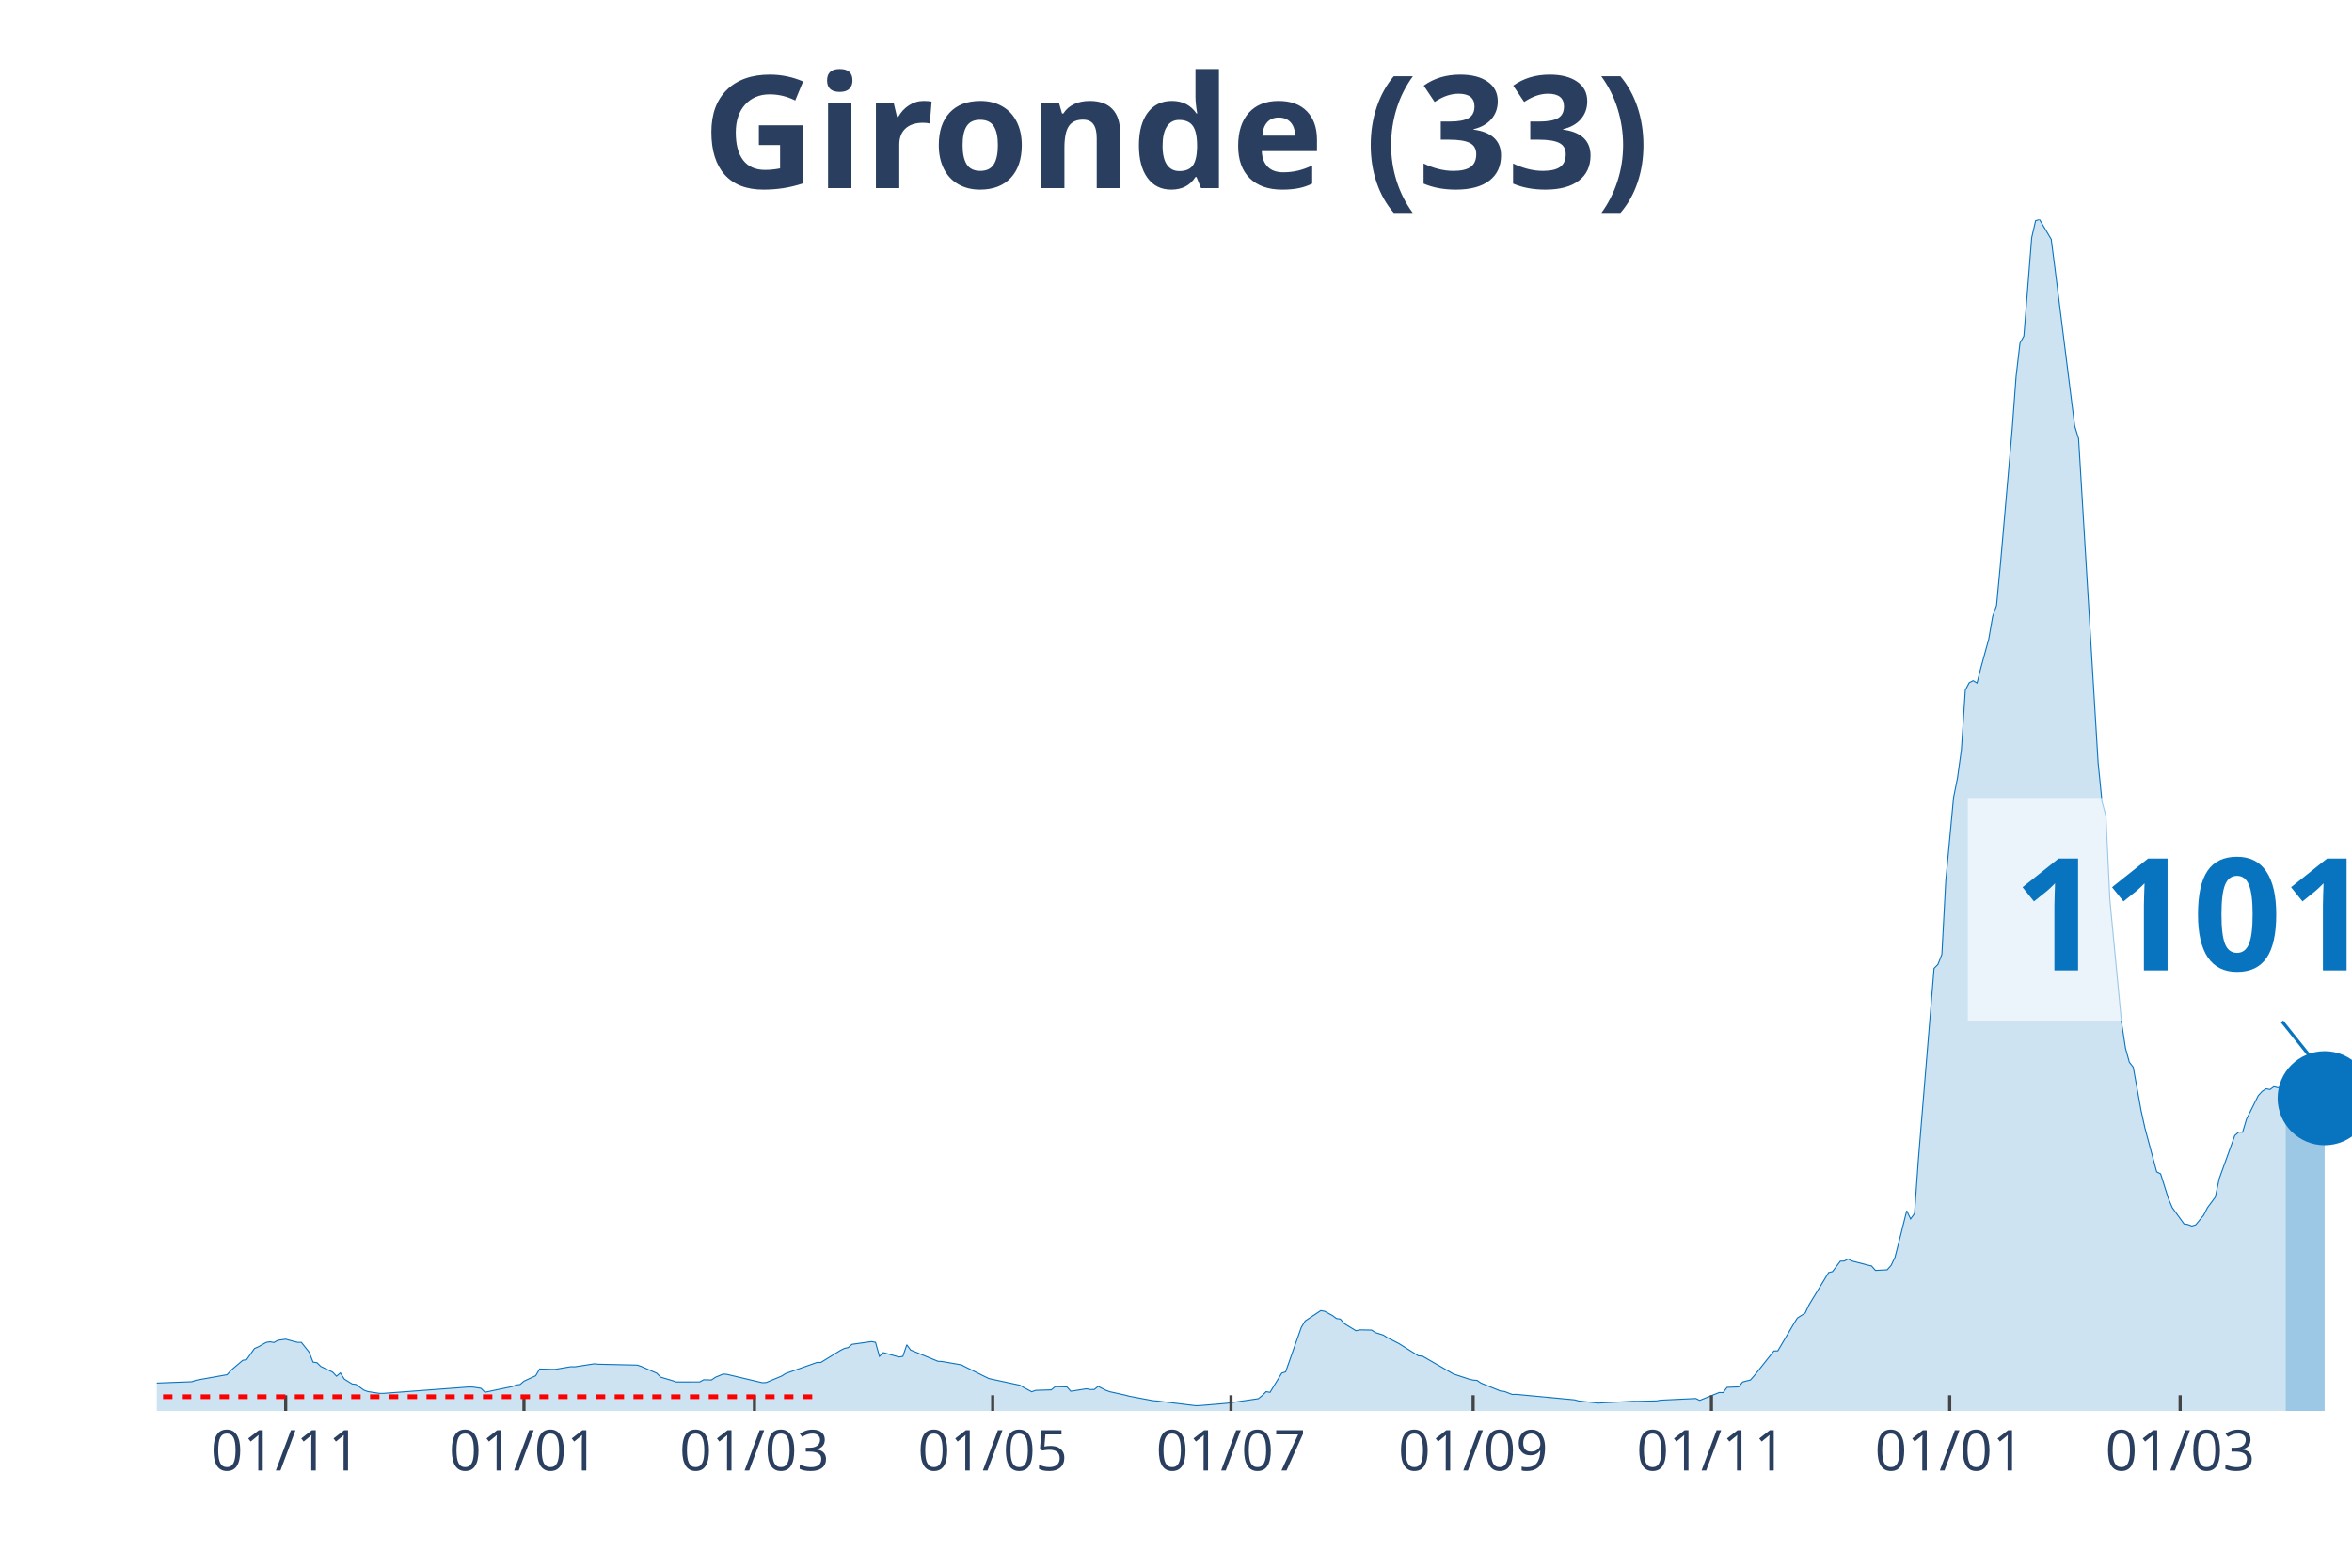
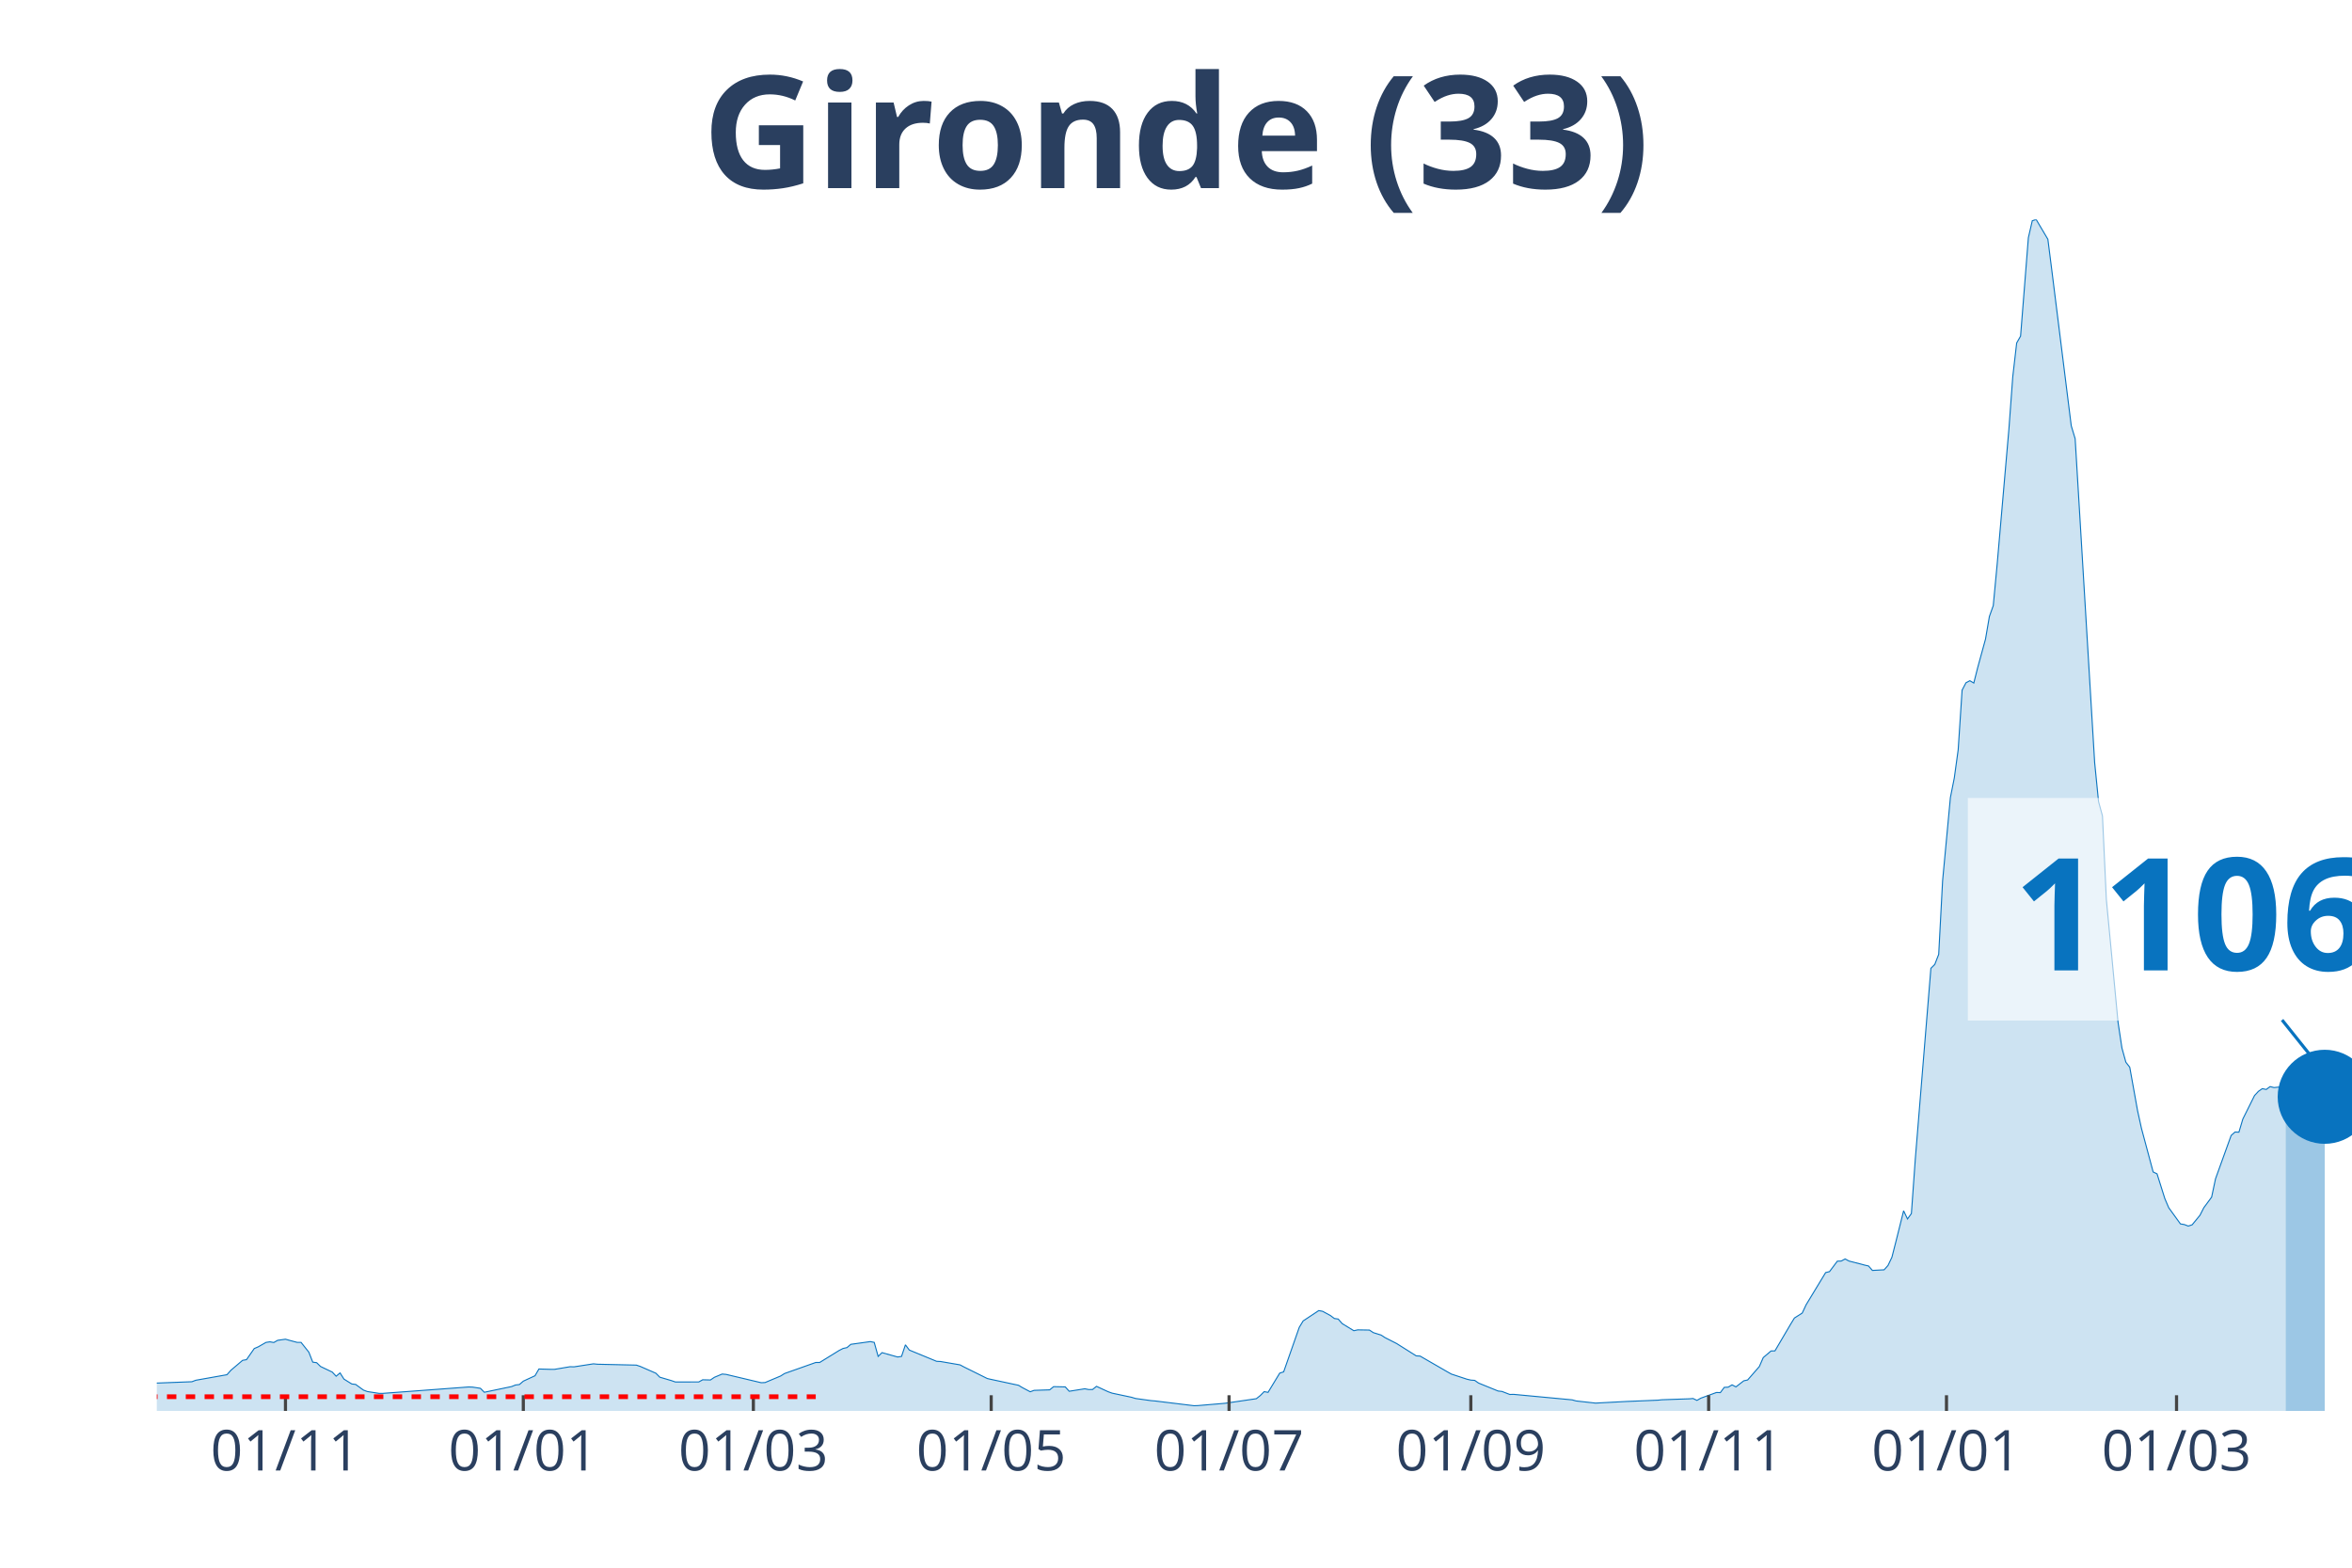
<svg xmlns="http://www.w3.org/2000/svg" class="main-svg" width="1125" height="750" style="" viewBox="0 0 750 500">
  <rect x="0" y="0" width="750" height="500" style="fill: rgb(0, 0, 0); fill-opacity: 0;" />
-   <defs id="defs-135006">
+   <defs id="defs-8172ce">
    <g class="clips">
-       <clipPath id="clip135006xyplot" class="plotclip">
+       <clipPath id="clip8172cexyplot" class="plotclip">
        <rect width="700" height="380" />
      </clipPath>
-       <clipPath class="axesclip" id="clip135006x">
+       <clipPath class="axesclip" id="clip8172cex">
        <rect x="50" y="0" width="700" height="500" />
      </clipPath>
-       <clipPath class="axesclip" id="clip135006y">
+       <clipPath class="axesclip" id="clip8172cey">
        <rect x="0" y="70" width="750" height="380" />
      </clipPath>
-       <clipPath class="axesclip" id="clip135006xy">
+       <clipPath class="axesclip" id="clip8172cexy">
        <rect x="50" y="70" width="700" height="380" />
      </clipPath>
    </g>
    <g class="gradients" />
  </defs>
  <g class="bglayer">
    <rect class="bg" x="50" y="70" width="700" height="380" style="fill: rgb(0, 0, 0); fill-opacity: 0; stroke-width: 0;" />
  </g>
  <g class="layer-below">
    <g class="imagelayer" />
    <g class="shapelayer" />
  </g>
  <g class="cartesianlayer">
    <g class="subplot xy">
      <g class="layer-subplot">
        <g class="shapelayer" />
        <g class="imagelayer" />
      </g>
      <g class="gridlayer">
        <g class="x">
-           <path class="xgrid crisp" transform="translate(91.1,0)" d="M0,70v380" style="stroke: rgb(255, 255, 255); stroke-opacity: 1; stroke-width: 1px;" />
-           <path class="xgrid crisp" transform="translate(167.08,0)" d="M0,70v380" style="stroke: rgb(255, 255, 255); stroke-opacity: 1; stroke-width: 1px;" />
-           <path class="xgrid crisp" transform="translate(240.57,0)" d="M0,70v380" style="stroke: rgb(255, 255, 255); stroke-opacity: 1; stroke-width: 1px;" />
-           <path class="xgrid crisp" transform="translate(316.55,0)" d="M0,70v380" style="stroke: rgb(255, 255, 255); stroke-opacity: 1; stroke-width: 1px;" />
-           <path class="xgrid crisp" transform="translate(392.53,0)" d="M0,70v380" style="stroke: rgb(255, 255, 255); stroke-opacity: 1; stroke-width: 1px;" />
-           <path class="xgrid crisp" transform="translate(469.75,0)" d="M0,70v380" style="stroke: rgb(255, 255, 255); stroke-opacity: 1; stroke-width: 1px;" />
-           <path class="xgrid crisp" transform="translate(545.73,0)" d="M0,70v380" style="stroke: rgb(255, 255, 255); stroke-opacity: 1; stroke-width: 1px;" />
-           <path class="xgrid crisp" transform="translate(621.71,0)" d="M0,70v380" style="stroke: rgb(255, 255, 255); stroke-opacity: 1; stroke-width: 1px;" />
-           <path class="xgrid crisp" transform="translate(695.2,0)" d="M0,70v380" style="stroke: rgb(255, 255, 255); stroke-opacity: 1; stroke-width: 1px;" />
+           <path class="xgrid crisp" transform="translate(91.03,0)" d="M0,70v380" style="stroke: rgb(255, 255, 255); stroke-opacity: 1; stroke-width: 1px;" />
+           <path class="xgrid crisp" transform="translate(166.87,0)" d="M0,70v380" style="stroke: rgb(255, 255, 255); stroke-opacity: 1; stroke-width: 1px;" />
+           <path class="xgrid crisp" transform="translate(240.23,0)" d="M0,70v380" style="stroke: rgb(255, 255, 255); stroke-opacity: 1; stroke-width: 1px;" />
+           <path class="xgrid crisp" transform="translate(316.07,0)" d="M0,70v380" style="stroke: rgb(255, 255, 255); stroke-opacity: 1; stroke-width: 1px;" />
+           <path class="xgrid crisp" transform="translate(391.92,0)" d="M0,70v380" style="stroke: rgb(255, 255, 255); stroke-opacity: 1; stroke-width: 1px;" />
+           <path class="xgrid crisp" transform="translate(469.01,0)" d="M0,70v380" style="stroke: rgb(255, 255, 255); stroke-opacity: 1; stroke-width: 1px;" />
+           <path class="xgrid crisp" transform="translate(544.85,0)" d="M0,70v380" style="stroke: rgb(255, 255, 255); stroke-opacity: 1; stroke-width: 1px;" />
+           <path class="xgrid crisp" transform="translate(620.69,0)" d="M0,70v380" style="stroke: rgb(255, 255, 255); stroke-opacity: 1; stroke-width: 1px;" />
+           <path class="xgrid crisp" transform="translate(694.05,0)" d="M0,70v380" style="stroke: rgb(255, 255, 255); stroke-opacity: 1; stroke-width: 1px;" />
        </g>
        <g class="y" />
      </g>
      <g class="zerolinelayer" />
      <path class="xlines-below" />
      <path class="ylines-below" />
      <g class="overlines-below" />
      <g class="xaxislayer-below" />
      <g class="yaxislayer-below" />
      <g class="overaxes-below" />
-       <g class="plot" transform="translate(50, 70)" clip-path="url('#clip135006xyplot')">
+       <g class="plot" transform="translate(50, 70)" clip-path="url('#clip8172cexyplot')">
        <g class="scatterlayer mlayer">
-           <g class="trace scatter trace9fcafe" style="stroke-miterlimit: 2;">
+           <g class="trace scatter tracecbbb23" style="stroke-miterlimit: 2;">
            <g class="fills">
              <g>
-                 <path class="js-fill" d="M678.83,380L-169.4,380L-169.4,379.86L-58.54,378.04L-57.3,377.75L-42.35,368.64L-41.1,368.59L-36.12,364.74L-34.88,364.13L-29.89,364.72L-28.65,365.63L-18.68,367.14L-17.44,367.12L-13.7,367.65L-12.46,368.68L-6.23,370.76L-4.98,370.84L-1.25,371.15L0,371.12L11.21,370.69L12.46,370.22L22.42,368.45L23.67,367.04L27.4,363.87L28.65,363.65L31.14,360.1L32.38,359.57L34.88,358.15L36.12,357.96L37.37,358.18L38.61,357.48L41.1,357.13L42.35,357.48L44.84,358.14L46.09,358.14L48.58,361.27L49.82,364.44L51.07,364.62L52.31,365.83L56.05,367.61L57.3,368.93L58.54,367.88L59.79,369.85L62.28,371.4L63.52,371.55L66.01,373.36L67.26,373.82L71,374.4L72.24,374.4L99.64,372.36L100.89,372.41L103.38,372.79L104.63,374.05L113.35,372.23L114.59,371.73L115.84,371.58L117.08,370.51L120.82,368.78L122.06,366.63L125.8,366.74L127.05,366.74L132.03,365.9L133.27,365.94L139.5,364.98L140.75,365.11L153.2,365.39L154.45,365.81L159.43,367.98L160.68,369.24L164.41,370.34L165.66,370.77L173.13,370.76L174.38,370.07L176.87,370.13L178.11,369.28L180.6,368.24L181.85,368.35L193.06,371L194.31,370.95L199.29,368.86L200.53,368.07L210.5,364.55L211.74,364.55L217.97,360.72L219.22,360.08L220.46,359.81L221.71,358.76L227.94,357.89L229.18,358.14L230.43,362.61L231.67,361.41L236.65,362.8L237.9,362.61L239.15,358.92L240.39,360.59L249.11,364.18L250.36,364.24L256.58,365.31L257.83,365.97L265.3,369.67L266.55,369.95L275.27,371.82L276.51,372.57L279,373.89L280.25,373.44L285.23,373.28L286.48,372.26L290.21,372.34L291.46,373.73L296.44,372.94L297.69,373.18L298.93,373.17L300.18,372.16L302.67,373.44L303.91,373.88L308.9,374.98L310.14,375.32L317.62,376.72L318.86,376.82L331.32,378.34L332.56,378.3L340.04,377.67L341.28,377.56L351.25,376.1L352.49,375.1L353.74,373.85L354.98,374.08L358.72,367.94L359.96,367.54L364.95,353.35L366.19,351.3L371.17,348L372.42,348.23L374.91,349.58L376.16,350.52L377.4,350.7L378.65,352.14L382.38,354.42L383.63,354.15L387.37,354.21L388.61,355.03L391.1,355.81L392.35,356.62L396.09,358.52L397.33,359.31L402.31,362.44L403.56,362.51L412.28,367.54L413.52,368.24L418.51,369.88L419.75,370.17L421,370.26L422.24,371.12L428.47,373.65L429.72,373.79L432.21,374.75L433.45,374.72L452.14,376.47L453.38,376.82L459.61,377.51L460.85,377.44L470.82,376.93L472.06,376.95L478.29,376.8L479.54,376.57L490.75,376.04L491.99,376.64L496.98,374.62L498.22,374.12L499.47,374.16L500.71,372.49L504.45,372.33L505.69,370.76L508.19,370.13L509.43,368.72L515.66,360.88L516.9,360.85L521.89,352.39L523.13,350.37L525.62,348.79L526.87,346.14L533.1,335.88L534.34,335.57L536.83,332.24L538.08,332.2L539.32,331.53L540.57,332.2L544.31,333.15L545.55,333.49L546.8,333.77L548.04,335.19L551.78,334.99L553.02,333.61L554.27,330.99L555.52,326.14L558.01,316.17L559.25,318.77L560.5,317.05L561.74,299.64L566.73,238.83L567.97,237.59L569.22,234.38L570.46,210.94L572.95,184.36L574.2,178.13L575.44,169.14L576.69,150.11L577.94,147.75L579.18,147.1L580.43,147.84L581.67,142.93L584.16,133.85L585.41,126.63L586.65,123.14L587.9,109.85L591.64,66.9L592.88,50.12L594.13,39.4L595.37,37.19L597.86,5.82L599.11,0.4L600.36,0L601.6,2.11L604.09,6.31L605.34,16.06L611.57,65.82L612.81,69.93L619.04,173.23L620.28,185.66L621.53,190.24L622.78,216.86L626.51,256.07L627.76,264.26L629,268.78L630.25,270.38L632.74,284.23L633.99,289.87L637.72,303.78L638.97,304.38L641.46,312.29L642.7,315.19L646.44,320.35L647.69,320.56L648.93,321.04L650.18,320.64L652.67,317.61L653.91,315.18L656.41,311.81L657.65,305.96L662.63,292.16L663.88,291.07L665.12,291.11L666.37,286.92L670.11,279.42L671.35,278.08L672.6,277.24L673.84,277.49L675.09,276.59L676.33,276.91L678.83,276.41" style="fill: rgb(8, 115, 191); fill-opacity: 0.2; stroke-width: 0;" />
+                 <path class="js-fill" d="M678.86,380L-169.09,380L-169.09,379.86L-58.44,378.04L-57.19,377.75L-42.27,368.64L-41.03,368.59L-36.06,364.74L-34.81,364.13L-29.84,364.72L-28.6,365.63L-18.65,367.14L-17.41,367.12L-13.68,367.65L-12.43,368.68L-6.22,370.76L-4.97,370.84L-1.24,371.15L0,371.12L11.19,370.69L12.43,370.22L22.38,368.45L23.62,367.04L27.35,363.87L28.6,363.65L31.08,360.1L32.33,359.57L34.81,358.15L36.06,357.96L37.3,358.18L38.54,357.48L41.03,357.13L42.27,357.48L44.76,358.14L46,358.14L48.49,361.27L49.73,364.44L50.98,364.62L52.22,365.83L55.95,367.61L57.19,368.93L58.44,367.88L59.68,369.85L62.17,371.4L63.41,371.55L65.9,373.36L67.14,373.82L70.87,374.4L72.11,374.4L99.47,372.36L100.71,372.41L103.2,372.79L104.44,374.05L113.14,372.23L114.39,371.73L115.63,371.58L116.87,370.51L120.6,368.78L121.85,366.63L125.58,366.74L126.82,366.74L131.79,365.9L133.04,365.94L139.25,364.98L140.5,365.11L152.93,365.39L154.17,365.81L159.15,367.98L160.39,369.24L164.12,370.34L165.36,370.77L172.82,370.76L174.07,370.07L176.55,370.13L177.8,369.28L180.28,368.24L181.53,368.35L192.72,371L193.96,370.95L198.93,368.86L200.18,368.07L210.12,364.55L211.37,364.55L217.58,360.72L218.83,360.08L220.07,359.81L221.31,358.76L227.53,357.89L228.77,358.14L230.02,362.61L231.26,361.41L236.23,362.8L237.48,362.61L238.72,358.92L239.96,360.59L248.67,364.18L249.91,364.24L256.13,365.31L257.37,365.97L264.83,369.67L266.07,369.95L274.78,371.82L276.02,372.57L278.51,373.89L279.75,373.44L284.72,373.28L285.97,372.26L289.7,372.34L290.94,373.73L295.91,372.94L297.16,373.18L298.4,373.17L299.64,372.16L303.37,373.88L304.62,374.33L310.83,375.65L312.08,376.03L317.05,376.72L318.29,376.82L330.73,378.34L331.97,378.3L339.43,377.67L340.67,377.56L350.62,376.1L351.87,375.1L353.11,373.85L354.35,374.08L358.08,367.94L359.33,367.54L364.3,353.35L365.54,351.3L370.52,348L371.76,348.23L374.25,349.58L375.49,350.52L376.73,350.7L377.98,352.14L381.71,354.42L382.95,354.15L386.68,354.21L387.92,355.03L390.41,355.81L391.65,356.62L395.38,358.52L396.63,359.31L401.6,362.44L402.84,362.51L411.55,367.54L412.79,368.24L417.76,369.88L419.01,370.17L420.25,370.26L421.49,371.12L427.71,373.65L428.95,373.79L431.44,374.75L432.68,374.72L451.33,376.47L452.58,376.82L458.79,377.51L460.04,377.44L468.74,376.98L469.98,376.93L478.69,376.57L479.93,376.44L488.63,376.14L489.88,376.04L491.12,376.64L492.36,375.93L497.34,374.12L498.58,374.16L499.82,372.49L501.07,372.42L502.31,371.69L503.55,372.33L506.04,370.4L507.28,370.13L511.01,365.85L512.26,362.99L514.74,360.88L515.99,360.85L520.96,352.39L522.2,350.37L524.69,348.79L525.93,346.14L532.15,335.88L533.39,335.57L535.88,332.24L537.12,332.2L538.37,331.53L539.61,332.2L543.34,333.15L544.58,333.49L545.83,333.77L547.07,335.19L550.8,334.99L552.04,333.61L553.29,330.99L554.53,326.14L557.02,316.17L558.26,318.77L559.5,317.05L560.75,299.64L565.72,238.83L566.96,237.59L568.21,234.38L569.45,210.94L571.94,184.36L573.18,178.13L574.42,169.14L575.67,150.11L576.91,147.75L578.15,147.1L579.4,147.84L580.64,142.93L583.13,133.85L584.37,126.63L585.61,123.14L586.86,109.85L590.59,66.9L591.83,50.12L593.07,39.4L594.32,37.19L596.8,5.82L598.05,0.4L599.29,0L600.53,2.11L603.02,6.31L604.26,16.06L610.48,65.82L611.72,69.93L617.94,173.23L619.18,185.66L620.43,190.24L621.67,216.86L625.4,256.07L626.64,264.26L627.89,268.78L629.13,270.38L631.62,284.23L632.86,289.87L636.59,303.78L637.83,304.38L640.32,312.29L641.56,315.19L645.29,320.35L646.54,320.56L647.78,321.04L649.02,320.64L651.51,317.61L652.75,315.18L655.24,311.81L656.48,305.96L661.46,292.15L662.7,291.05L663.94,291.1L665.19,286.91L668.92,279.41L670.16,278.07L671.4,277.22L672.65,277.47L673.89,276.56L675.13,276.87L678.86,276.5" style="fill: rgb(8, 115, 191); fill-opacity: 0.2; stroke-width: 0;" />
              </g>
            </g>
            <g class="errorbars" />
            <g class="lines">
-               <path class="js-line" d="M-169.4,379.86L-58.54,378.04L-57.3,377.75L-42.35,368.64L-41.1,368.59L-36.12,364.74L-34.88,364.13L-29.89,364.72L-28.65,365.63L-18.68,367.14L-17.44,367.12L-13.7,367.65L-12.46,368.68L-6.23,370.76L-4.98,370.84L-1.25,371.15L0,371.12L11.21,370.69L12.46,370.22L22.42,368.45L23.67,367.04L27.4,363.87L28.65,363.65L31.14,360.1L32.38,359.57L34.88,358.15L36.12,357.96L37.37,358.18L38.61,357.48L41.1,357.13L42.35,357.48L44.84,358.14L46.09,358.14L48.58,361.27L49.82,364.44L51.07,364.62L52.31,365.83L56.05,367.61L57.3,368.93L58.54,367.88L59.79,369.85L62.28,371.4L63.52,371.55L66.01,373.36L67.26,373.82L71,374.4L72.24,374.4L99.64,372.36L100.89,372.41L103.38,372.79L104.63,374.05L113.35,372.23L114.59,371.73L115.84,371.58L117.08,370.51L120.82,368.78L122.06,366.63L125.8,366.74L127.05,366.74L132.03,365.9L133.27,365.94L139.5,364.98L140.75,365.11L153.2,365.39L154.45,365.81L159.43,367.98L160.68,369.24L164.41,370.34L165.66,370.77L173.13,370.76L174.38,370.07L176.87,370.13L178.11,369.28L180.6,368.24L181.85,368.35L193.06,371L194.31,370.95L199.29,368.86L200.53,368.07L210.5,364.55L211.74,364.55L217.97,360.72L219.22,360.08L220.46,359.81L221.71,358.76L227.94,357.89L229.18,358.14L230.43,362.61L231.67,361.41L236.65,362.8L237.9,362.61L239.15,358.92L240.39,360.59L249.11,364.18L250.36,364.24L256.58,365.31L257.83,365.97L265.3,369.67L266.55,369.95L275.27,371.82L276.51,372.57L279,373.89L280.25,373.44L285.23,373.28L286.48,372.26L290.21,372.34L291.46,373.73L296.44,372.94L297.69,373.18L298.93,373.17L300.18,372.16L302.67,373.44L303.91,373.88L308.9,374.98L310.14,375.32L317.62,376.72L318.86,376.82L331.32,378.34L332.56,378.3L340.04,377.67L341.28,377.56L351.25,376.1L352.49,375.1L353.74,373.85L354.98,374.08L358.72,367.94L359.96,367.54L364.95,353.35L366.19,351.3L371.17,348L372.42,348.23L374.91,349.58L376.16,350.52L377.4,350.7L378.65,352.14L382.38,354.42L383.63,354.15L387.37,354.21L388.61,355.03L391.1,355.81L392.35,356.62L396.09,358.52L397.33,359.31L402.31,362.44L403.56,362.51L412.28,367.54L413.52,368.24L418.51,369.88L419.75,370.17L421,370.26L422.24,371.12L428.47,373.65L429.72,373.79L432.21,374.75L433.45,374.72L452.14,376.47L453.38,376.82L459.61,377.51L460.85,377.44L470.82,376.93L472.06,376.95L478.29,376.8L479.54,376.57L490.75,376.04L491.99,376.64L496.98,374.62L498.22,374.12L499.47,374.16L500.71,372.49L504.45,372.33L505.69,370.76L508.19,370.13L509.43,368.72L515.66,360.88L516.9,360.85L521.89,352.39L523.13,350.37L525.62,348.79L526.87,346.14L533.1,335.88L534.34,335.57L536.83,332.24L538.08,332.2L539.32,331.53L540.57,332.2L544.31,333.15L545.55,333.49L546.8,333.77L548.04,335.19L551.78,334.99L553.02,333.61L554.27,330.99L555.52,326.14L558.01,316.17L559.25,318.77L560.5,317.05L561.74,299.64L566.73,238.83L567.97,237.59L569.22,234.38L570.46,210.94L572.95,184.36L574.2,178.13L575.44,169.14L576.69,150.11L577.94,147.75L579.18,147.1L580.43,147.84L581.67,142.93L584.16,133.85L585.41,126.63L586.65,123.14L587.9,109.85L591.64,66.9L592.88,50.12L594.13,39.4L595.37,37.19L597.86,5.82L599.11,0.4L600.36,0L601.6,2.11L604.09,6.31L605.34,16.06L611.57,65.82L612.81,69.93L619.04,173.23L620.28,185.66L621.53,190.24L622.78,216.86L626.51,256.07L627.76,264.26L629,268.78L630.25,270.38L632.74,284.23L633.99,289.87L637.72,303.78L638.97,304.38L641.46,312.29L642.7,315.19L646.44,320.35L647.69,320.56L648.93,321.04L650.18,320.64L652.67,317.61L653.91,315.18L656.41,311.81L657.65,305.96L662.63,292.16L663.88,291.07L665.12,291.11L666.37,286.92L670.11,279.42L671.35,278.08L672.6,277.24L673.84,277.49L675.09,276.59L676.33,276.91L678.83,276.41" style="vector-effect: non-scaling-stroke; fill: none; stroke: rgb(8, 115, 191); stroke-opacity: 1; stroke-width: 0.5px; opacity: 1;" />
+               <path class="js-line" d="M-169.09,379.86L-58.44,378.04L-57.19,377.75L-42.27,368.64L-41.03,368.59L-36.06,364.74L-34.81,364.13L-29.84,364.72L-28.6,365.63L-18.65,367.14L-17.41,367.12L-13.68,367.65L-12.43,368.68L-6.22,370.76L-4.97,370.84L-1.24,371.15L0,371.12L11.19,370.69L12.43,370.22L22.38,368.45L23.62,367.04L27.35,363.87L28.6,363.65L31.08,360.1L32.33,359.57L34.81,358.15L36.06,357.96L37.3,358.18L38.54,357.48L41.03,357.13L42.27,357.48L44.76,358.14L46,358.14L48.49,361.27L49.73,364.44L50.98,364.62L52.22,365.83L55.95,367.61L57.19,368.93L58.44,367.88L59.68,369.85L62.17,371.4L63.41,371.55L65.9,373.36L67.14,373.82L70.87,374.4L72.11,374.4L99.47,372.36L100.71,372.41L103.2,372.79L104.44,374.05L113.14,372.23L114.39,371.73L115.63,371.58L116.87,370.51L120.6,368.78L121.85,366.63L125.58,366.74L126.82,366.74L131.79,365.9L133.04,365.94L139.25,364.98L140.5,365.11L152.93,365.39L154.17,365.81L159.15,367.98L160.39,369.24L164.12,370.34L165.36,370.77L172.82,370.76L174.07,370.07L176.55,370.13L177.8,369.28L180.28,368.24L181.53,368.35L192.72,371L193.96,370.95L198.93,368.86L200.18,368.07L210.12,364.55L211.37,364.55L217.58,360.72L218.83,360.08L220.07,359.81L221.31,358.76L227.53,357.89L228.77,358.14L230.02,362.61L231.26,361.41L236.23,362.8L237.48,362.61L238.72,358.92L239.96,360.59L248.67,364.18L249.91,364.24L256.13,365.31L257.37,365.97L264.83,369.67L266.07,369.95L274.78,371.82L276.02,372.57L278.51,373.89L279.75,373.44L284.72,373.28L285.97,372.26L289.7,372.34L290.94,373.73L295.91,372.94L297.16,373.18L298.4,373.17L299.64,372.16L303.37,373.88L304.62,374.33L310.83,375.65L312.08,376.03L317.05,376.72L318.29,376.82L330.73,378.34L331.97,378.3L339.43,377.67L340.67,377.56L350.62,376.1L351.87,375.1L353.11,373.85L354.35,374.08L358.08,367.94L359.33,367.54L364.3,353.35L365.54,351.3L370.52,348L371.76,348.23L374.25,349.58L375.49,350.52L376.73,350.7L377.98,352.14L381.71,354.42L382.95,354.15L386.68,354.21L387.92,355.03L390.41,355.81L391.65,356.62L395.38,358.52L396.63,359.31L401.6,362.44L402.84,362.51L411.55,367.54L412.79,368.24L417.76,369.88L419.01,370.17L420.25,370.26L421.49,371.12L427.71,373.65L428.95,373.79L431.44,374.75L432.68,374.72L451.33,376.47L452.58,376.82L458.79,377.51L460.04,377.44L468.74,376.98L469.98,376.93L478.69,376.57L479.93,376.44L488.63,376.14L489.88,376.04L491.12,376.64L492.36,375.93L497.34,374.12L498.58,374.16L499.82,372.49L501.07,372.42L502.31,371.69L503.55,372.33L506.04,370.4L507.28,370.13L511.01,365.85L512.26,362.99L514.74,360.88L515.99,360.85L520.96,352.39L522.2,350.37L524.69,348.79L525.93,346.14L532.15,335.88L533.39,335.57L535.88,332.24L537.12,332.2L538.37,331.53L539.61,332.2L543.34,333.15L544.58,333.49L545.83,333.77L547.07,335.19L550.8,334.99L552.04,333.61L553.29,330.99L554.53,326.14L557.02,316.17L558.26,318.77L559.5,317.05L560.75,299.64L565.72,238.83L566.96,237.59L568.21,234.38L569.45,210.94L571.94,184.36L573.18,178.13L574.42,169.14L575.67,150.11L576.91,147.75L578.15,147.1L579.4,147.84L580.64,142.93L583.13,133.85L584.37,126.63L585.61,123.14L586.86,109.85L590.59,66.9L591.83,50.12L593.07,39.4L594.32,37.19L596.8,5.82L598.05,0.4L599.29,0L600.53,2.11L603.02,6.31L604.26,16.06L610.48,65.82L611.72,69.93L617.94,173.23L619.18,185.66L620.43,190.24L621.67,216.86L625.4,256.07L626.64,264.26L627.89,268.78L629.13,270.38L631.62,284.23L632.86,289.87L636.59,303.78L637.83,304.38L640.32,312.29L641.56,315.19L645.29,320.35L646.54,320.56L647.78,321.04L649.02,320.64L651.51,317.61L652.75,315.18L655.24,311.81L656.48,305.96L661.46,292.15L662.7,291.05L663.94,291.1L665.19,286.91L668.92,279.41L670.16,278.07L671.4,277.22L672.65,277.47L673.89,276.56L675.13,276.87L678.86,276.5" style="vector-effect: non-scaling-stroke; fill: none; stroke: rgb(8, 115, 191); stroke-opacity: 1; stroke-width: 0.5px; opacity: 1;" />
            </g>
            <g class="points" />
            <g class="text" />
          </g>
-           <g class="trace scatter trace1e6ff7" style="stroke-miterlimit: 2;">
+           <g class="trace scatter traceb900f3" style="stroke-miterlimit: 2;">
            <g class="fills">
              <g>
-                 <path class="js-fill" d="M691.28,380L678.83,380L678.83,276.41L682.56,276.96L683.81,278.53L685.05,279.09L686.3,280.58L687.54,281.56L688.79,280.69L691.28,280.26" style="fill: rgb(8, 115, 191); fill-opacity: 0.4; stroke-width: 0;" />
+                 <path class="js-fill" d="M691.3,380L678.86,380L678.86,276.5L681.35,276.93L682.59,278.5L683.84,279.06L685.08,280.55L686.32,281.52L687.57,280.64L690.05,280.18L691.3,279.81" style="fill: rgb(8, 115, 191); fill-opacity: 0.4; stroke-width: 0;" />
              </g>
            </g>
            <g class="errorbars" />
            <g class="lines">
-               <path class="js-line" d="M678.83,276.41L682.56,276.96L683.81,278.53L685.05,279.09L686.3,280.58L687.54,281.56L688.79,280.69L691.28,280.26" style="vector-effect: non-scaling-stroke; fill: none; stroke: rgb(8, 115, 191); stroke-opacity: 1; stroke-width: 2px; opacity: 1;" />
+               <path class="js-line" d="M678.86,276.5L681.35,276.93L682.59,278.5L683.84,279.06L685.08,280.55L686.32,281.52L687.57,280.64L690.05,280.18L691.3,279.81" style="vector-effect: non-scaling-stroke; fill: none; stroke: rgb(8, 115, 191); stroke-opacity: 1; stroke-width: 2px; opacity: 1;" />
            </g>
            <g class="points" />
            <g class="text" />
          </g>
-           <g class="trace scatter traceef4f66" style="stroke-miterlimit: 2; opacity: 1;">
+           <g class="trace scatter trace886290" style="stroke-miterlimit: 2; opacity: 1;">
            <g class="fills" />
            <g class="errorbars" />
            <g class="lines" />
            <g class="points">
-               <path class="point" transform="translate(691.28,280.26)" d="M15,0A15,15 0 1,1 0,-15A15,15 0 0,1 15,0Z" style="opacity: 1; stroke-width: 0px; fill: rgb(8, 115, 191); fill-opacity: 1;" />
+               <path class="point" transform="translate(691.3,279.81)" d="M15,0A15,15 0 1,1 0,-15A15,15 0 0,1 15,0Z" style="opacity: 1; stroke-width: 0px; fill: rgb(8, 115, 191); fill-opacity: 1;" />
            </g>
            <g class="text" />
          </g>
        </g>
      </g>
      <g class="overplot" />
      <path class="xlines-above crisp" style="fill: none; stroke-width: 1px; stroke: rgb(0, 0, 0); stroke-opacity: 0;" d="" />
      <path class="ylines-above crisp" style="fill: none;" d="M0,0" />
      <g class="overlines-above" />
      <g class="xaxislayer-above">
-         <path class="xtick ticks crisp" d="M0,450v-5" transform="translate(91.1,0)" style="stroke: rgb(68, 68, 68); stroke-opacity: 1; stroke-width: 1px;" />
-         <path class="xtick ticks crisp" d="M0,450v-5" transform="translate(167.08,0)" style="stroke: rgb(68, 68, 68); stroke-opacity: 1; stroke-width: 1px;" />
-         <path class="xtick ticks crisp" d="M0,450v-5" transform="translate(240.57,0)" style="stroke: rgb(68, 68, 68); stroke-opacity: 1; stroke-width: 1px;" />
-         <path class="xtick ticks crisp" d="M0,450v-5" transform="translate(316.55,0)" style="stroke: rgb(68, 68, 68); stroke-opacity: 1; stroke-width: 1px;" />
-         <path class="xtick ticks crisp" d="M0,450v-5" transform="translate(392.53,0)" style="stroke: rgb(68, 68, 68); stroke-opacity: 1; stroke-width: 1px;" />
-         <path class="xtick ticks crisp" d="M0,450v-5" transform="translate(469.75,0)" style="stroke: rgb(68, 68, 68); stroke-opacity: 1; stroke-width: 1px;" />
-         <path class="xtick ticks crisp" d="M0,450v-5" transform="translate(545.73,0)" style="stroke: rgb(68, 68, 68); stroke-opacity: 1; stroke-width: 1px;" />
-         <path class="xtick ticks crisp" d="M0,450v-5" transform="translate(621.71,0)" style="stroke: rgb(68, 68, 68); stroke-opacity: 1; stroke-width: 1px;" />
-         <path class="xtick ticks crisp" d="M0,450v-5" transform="translate(695.2,0)" style="stroke: rgb(68, 68, 68); stroke-opacity: 1; stroke-width: 1px;" />
+         <path class="xtick ticks crisp" d="M0,450v-5" transform="translate(91.03,0)" style="stroke: rgb(68, 68, 68); stroke-opacity: 1; stroke-width: 1px;" />
+         <path class="xtick ticks crisp" d="M0,450v-5" transform="translate(166.87,0)" style="stroke: rgb(68, 68, 68); stroke-opacity: 1; stroke-width: 1px;" />
+         <path class="xtick ticks crisp" d="M0,450v-5" transform="translate(240.23,0)" style="stroke: rgb(68, 68, 68); stroke-opacity: 1; stroke-width: 1px;" />
+         <path class="xtick ticks crisp" d="M0,450v-5" transform="translate(316.07,0)" style="stroke: rgb(68, 68, 68); stroke-opacity: 1; stroke-width: 1px;" />
+         <path class="xtick ticks crisp" d="M0,450v-5" transform="translate(391.92,0)" style="stroke: rgb(68, 68, 68); stroke-opacity: 1; stroke-width: 1px;" />
+         <path class="xtick ticks crisp" d="M0,450v-5" transform="translate(469.01,0)" style="stroke: rgb(68, 68, 68); stroke-opacity: 1; stroke-width: 1px;" />
+         <path class="xtick ticks crisp" d="M0,450v-5" transform="translate(544.85,0)" style="stroke: rgb(68, 68, 68); stroke-opacity: 1; stroke-width: 1px;" />
+         <path class="xtick ticks crisp" d="M0,450v-5" transform="translate(620.69,0)" style="stroke: rgb(68, 68, 68); stroke-opacity: 1; stroke-width: 1px;" />
+         <path class="xtick ticks crisp" d="M0,450v-5" transform="translate(694.05,0)" style="stroke: rgb(68, 68, 68); stroke-opacity: 1; stroke-width: 1px;" />
        <g class="xtick">
-           <text text-anchor="middle" x="0" y="469" transform="translate(91.1,0)" style="font-family: 'Open Sans', verdana, arial, sans-serif; font-size: 18px; fill: rgb(42, 63, 95); fill-opacity: 1; white-space: pre;">01/11</text>
+           <text text-anchor="middle" x="0" y="469" transform="translate(91.03,0)" style="font-family: 'Open Sans', verdana, arial, sans-serif; font-size: 18px; fill: rgb(42, 63, 95); fill-opacity: 1; white-space: pre;">01/11</text>
        </g>
        <g class="xtick">
-           <text text-anchor="middle" x="0" y="469" transform="translate(167.08,0)" style="font-family: 'Open Sans', verdana, arial, sans-serif; font-size: 18px; fill: rgb(42, 63, 95); fill-opacity: 1; white-space: pre;">01/01</text>
+           <text text-anchor="middle" x="0" y="469" transform="translate(166.87,0)" style="font-family: 'Open Sans', verdana, arial, sans-serif; font-size: 18px; fill: rgb(42, 63, 95); fill-opacity: 1; white-space: pre;">01/01</text>
        </g>
        <g class="xtick">
-           <text text-anchor="middle" x="0" y="469" transform="translate(240.57,0)" style="font-family: 'Open Sans', verdana, arial, sans-serif; font-size: 18px; fill: rgb(42, 63, 95); fill-opacity: 1; white-space: pre;">01/03</text>
+           <text text-anchor="middle" x="0" y="469" transform="translate(240.23,0)" style="font-family: 'Open Sans', verdana, arial, sans-serif; font-size: 18px; fill: rgb(42, 63, 95); fill-opacity: 1; white-space: pre;">01/03</text>
        </g>
        <g class="xtick">
-           <text text-anchor="middle" x="0" y="469" transform="translate(316.55,0)" style="font-family: 'Open Sans', verdana, arial, sans-serif; font-size: 18px; fill: rgb(42, 63, 95); fill-opacity: 1; white-space: pre;">01/05</text>
+           <text text-anchor="middle" x="0" y="469" transform="translate(316.07,0)" style="font-family: 'Open Sans', verdana, arial, sans-serif; font-size: 18px; fill: rgb(42, 63, 95); fill-opacity: 1; white-space: pre;">01/05</text>
        </g>
        <g class="xtick">
-           <text text-anchor="middle" x="0" y="469" transform="translate(392.53,0)" style="font-family: 'Open Sans', verdana, arial, sans-serif; font-size: 18px; fill: rgb(42, 63, 95); fill-opacity: 1; white-space: pre;">01/07</text>
+           <text text-anchor="middle" x="0" y="469" transform="translate(391.92,0)" style="font-family: 'Open Sans', verdana, arial, sans-serif; font-size: 18px; fill: rgb(42, 63, 95); fill-opacity: 1; white-space: pre;">01/07</text>
        </g>
        <g class="xtick">
-           <text text-anchor="middle" x="0" y="469" transform="translate(469.75,0)" style="font-family: 'Open Sans', verdana, arial, sans-serif; font-size: 18px; fill: rgb(42, 63, 95); fill-opacity: 1; white-space: pre;">01/09</text>
+           <text text-anchor="middle" x="0" y="469" transform="translate(469.01,0)" style="font-family: 'Open Sans', verdana, arial, sans-serif; font-size: 18px; fill: rgb(42, 63, 95); fill-opacity: 1; white-space: pre;">01/09</text>
        </g>
        <g class="xtick">
-           <text text-anchor="middle" x="0" y="469" transform="translate(545.73,0)" style="font-family: 'Open Sans', verdana, arial, sans-serif; font-size: 18px; fill: rgb(42, 63, 95); fill-opacity: 1; white-space: pre;">01/11</text>
+           <text text-anchor="middle" x="0" y="469" transform="translate(544.85,0)" style="font-family: 'Open Sans', verdana, arial, sans-serif; font-size: 18px; fill: rgb(42, 63, 95); fill-opacity: 1; white-space: pre;">01/11</text>
        </g>
        <g class="xtick">
-           <text text-anchor="middle" x="0" y="469" transform="translate(621.71,0)" style="font-family: 'Open Sans', verdana, arial, sans-serif; font-size: 18px; fill: rgb(42, 63, 95); fill-opacity: 1; white-space: pre;">01/01</text>
+           <text text-anchor="middle" x="0" y="469" transform="translate(620.69,0)" style="font-family: 'Open Sans', verdana, arial, sans-serif; font-size: 18px; fill: rgb(42, 63, 95); fill-opacity: 1; white-space: pre;">01/01</text>
        </g>
        <g class="xtick">
-           <text text-anchor="middle" x="0" y="469" transform="translate(695.2,0)" style="font-family: 'Open Sans', verdana, arial, sans-serif; font-size: 18px; fill: rgb(42, 63, 95); fill-opacity: 1; white-space: pre;">01/03</text>
+           <text text-anchor="middle" x="0" y="469" transform="translate(694.05,0)" style="font-family: 'Open Sans', verdana, arial, sans-serif; font-size: 18px; fill: rgb(42, 63, 95); fill-opacity: 1; white-space: pre;">01/03</text>
        </g>
      </g>
      <g class="yaxislayer-above" />
      <g class="overaxes-above" />
    </g>
  </g>
  <g class="polarlayer" />
  <g class="ternarylayer" />
  <g class="geolayer" />
  <g class="funnelarealayer" />
  <g class="pielayer" />
  <g class="treemaplayer" />
  <g class="sunburstlayer" />
  <g class="glimages" />
-   <defs id="topdefs-135006">
+   <defs id="topdefs-8172ce">
    <g class="clips" />
  </defs>
  <g class="layer-above">
    <g class="imagelayer" />
    <g class="shapelayer">
-       <path data-index="0" fill-rule="evenodd" d="M-650,445.47L260.5,445.47" clip-path="url('#clip135006xy')" style="opacity: 1; stroke: rgb(255, 0, 0); stroke-opacity: 1; fill: rgb(0, 0, 0); fill-opacity: 0; stroke-dasharray: 3px, 3px; stroke-width: 1.5px;" />
+       <path data-index="0" fill-rule="evenodd" d="M-648.76,445.47L260.12,445.47" clip-path="url('#clip8172cexy')" style="opacity: 1; stroke: rgb(255, 0, 0); stroke-opacity: 1; fill: rgb(0, 0, 0); fill-opacity: 0; stroke-dasharray: 3px, 3px; stroke-width: 1.5px;" />
    </g>
  </g>
  <g class="infolayer">
    <g class="g-gtitle">
      <text class="gtitle" x="375" y="25" text-anchor="middle" dy="0.7em" style="font-family: 'Open Sans', verdana, arial, sans-serif; font-size: 50px; fill: rgb(42, 63, 95); opacity: 1; font-weight: normal; white-space: pre;">
        <tspan style="font-weight:bold">Gironde (33)</tspan>
      </text>
    </g>
    <g class="g-xtitle" />
    <g class="annotation" data-index="0" style="opacity: 1;">
-       <g class="annotation-text-g" transform="rotate(0,699.28,290.26)">
+       <g class="annotation-text-g" transform="rotate(0,699.3,289.81)">
        <g class="cursor-pointer" transform="translate(627, 254)">
          <rect class="bg" x="0.5" y="0.5" width="143" height="71" style="stroke-width: 1px; stroke: rgb(0, 0, 0); stroke-opacity: 0; fill: rgb(255, 255, 255); fill-opacity: 0.6;" />
          <text class="annotation-text" text-anchor="middle" x="72.078" y="55.5" style="font-family: 'Open Sans', verdana, arial, sans-serif; font-size: 50px; fill: rgb(8, 115, 191); fill-opacity: 1; white-space: pre;">
-             <tspan style="font-weight:bold">1101 </tspan>
+             <tspan style="font-weight:bold">1106 </tspan>
          </text>
        </g>
      </g>
      <g class="annotation-arrow-g" style="opacity: 1;">
-         <path d="M727.68,325.76L739.28,340.26" style="stroke-width: 1px; stroke: rgb(8, 115, 191); stroke-opacity: 1; stroke-dasharray: 0px, 0px, 18.569px, 18.569px;" />
+         <path d="M727.7,325.31L739.3,339.81" style="stroke-width: 1px; stroke: rgb(8, 115, 191); stroke-opacity: 1; stroke-dasharray: 0px, 0px, 18.569px, 18.569px;" />
      </g>
    </g>
  </g>
</svg>
